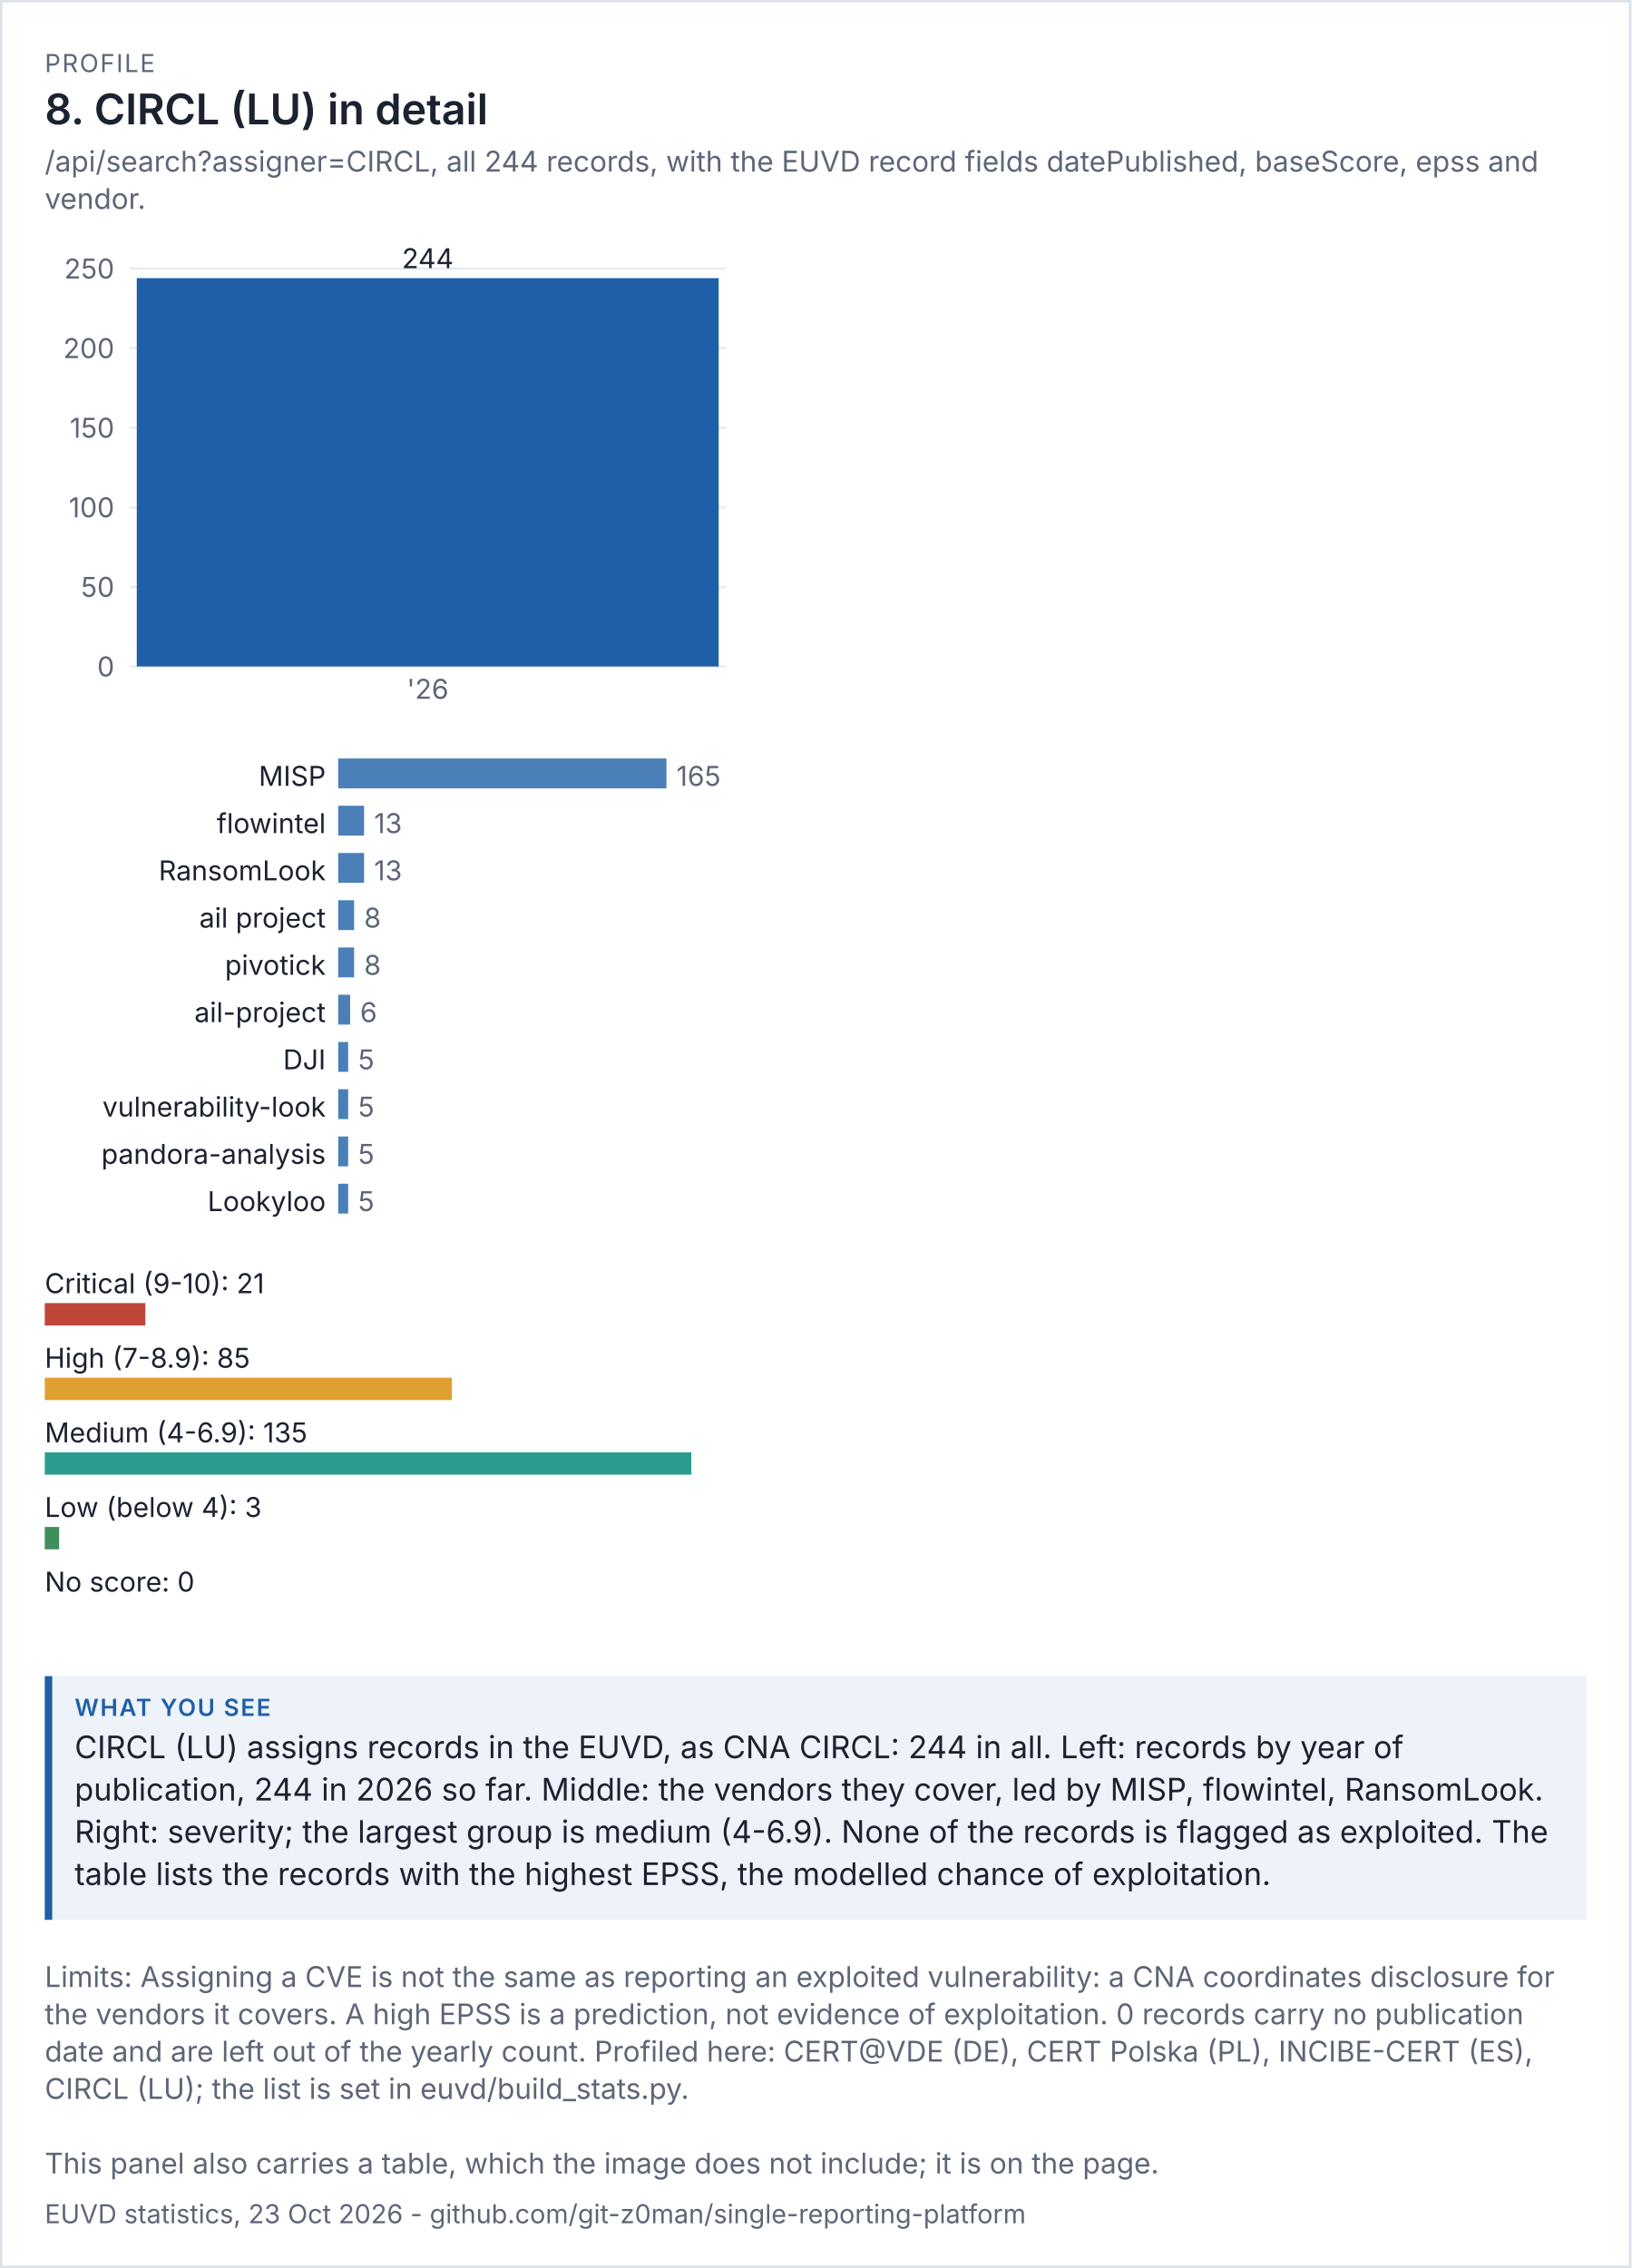
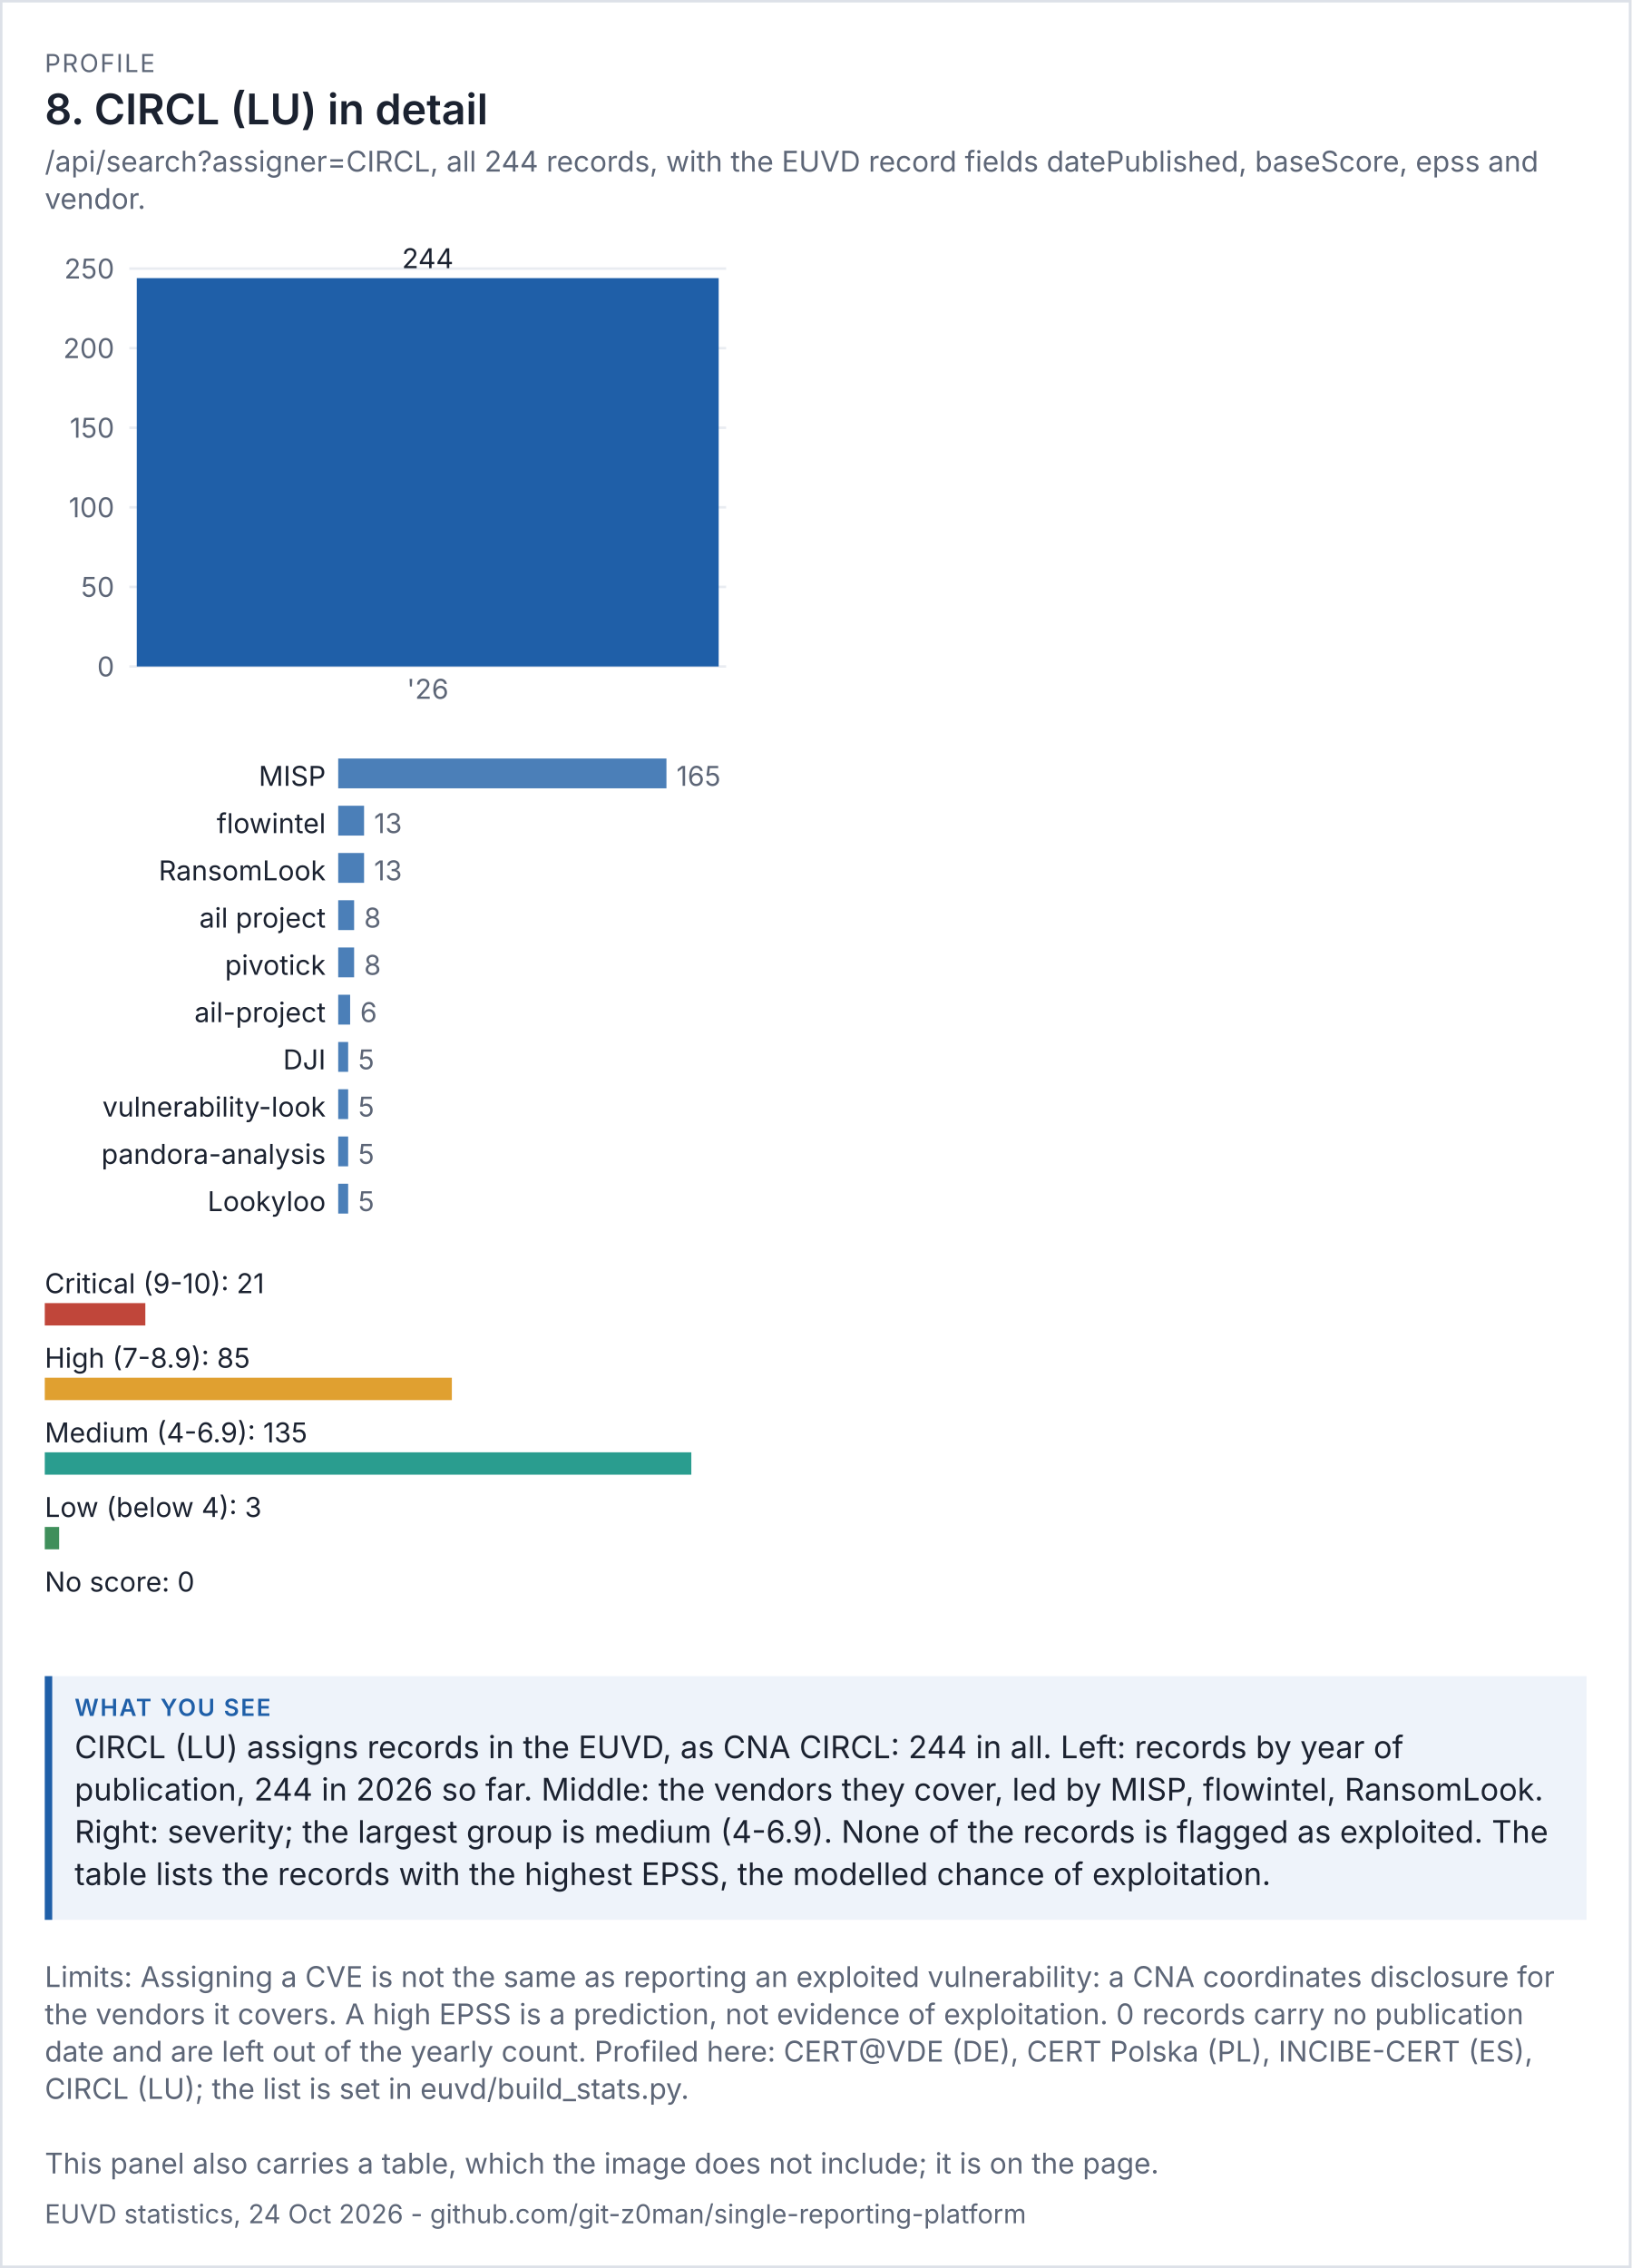
<svg xmlns="http://www.w3.org/2000/svg" viewBox="0 0 656 912" width="656" height="912" font-family="system-ui,-apple-system,'Segoe UI',sans-serif">
  <rect width="100%" height="100%" fill="#ffffff" />
  <rect x="0.5" y="0.5" width="655" height="911" fill="none" stroke="#dde1e8" />
  <text x="18" y="29" font-size="10" letter-spacing="0.6" fill="#5d6677">PROFILE</text>
  <text x="18" y="50" font-size="17" fill="#1b2230" font-weight="600">8. CIRCL (LU) in detail</text>
  <text x="18" y="69" font-size="11.5" fill="#5d6677">/api/search?assigner=CIRCL, all 244 records, with the EUVD record fields datePublished, baseScore, epss and</text>
  <text x="18" y="84" font-size="11.5" fill="#5d6677">vendor.</text>
  <g transform="translate(18,94) scale(1)" font-size="11">
    <svg viewBox="0 0 280 200" role="img" width="280" height="200">
      <g>
        <line x1="34" x2="274" y1="174" y2="174" stroke="rgb(233, 236, 241)" />
        <text x="28" y="178" text-anchor="end" fill="rgb(93, 102, 119)">0</text>
        <line x1="34" x2="274" y1="142" y2="142" stroke="rgb(233, 236, 241)" />
        <text x="28" y="146" text-anchor="end" fill="rgb(93, 102, 119)">50</text>
        <line x1="34" x2="274" y1="110" y2="110" stroke="rgb(233, 236, 241)" />
        <text x="28" y="114" text-anchor="end" fill="rgb(93, 102, 119)">100</text>
        <line x1="34" x2="274" y1="78" y2="78" stroke="rgb(233, 236, 241)" />
        <text x="28" y="82" text-anchor="end" fill="rgb(93, 102, 119)">150</text>
        <line x1="34" x2="274" y1="46" y2="46" stroke="rgb(233, 236, 241)" />
        <text x="28" y="50" text-anchor="end" fill="rgb(93, 102, 119)">200</text>
        <line x1="34" x2="274" y1="14" y2="14" stroke="rgb(233, 236, 241)" />
        <text x="28" y="18" text-anchor="end" fill="rgb(93, 102, 119)">250</text>
        <rect x="37" y="17.84" width="234" height="156.16" fill="rgb(31, 95, 168)" />
        <text x="154" y="13.84" text-anchor="middle" class="t" fill="rgb(27, 34, 48)">244</text>
        <text x="154" y="187" text-anchor="middle" fill="rgb(93, 102, 119)">'26</text>
      </g>
    </svg>
  </g>
  <g transform="translate(18,302) scale(1)" font-size="11">
    <svg viewBox="0 0 280 196" role="img" width="280" height="196">
      <g>
        <text x="113" y="14" text-anchor="end" class="t" fill="rgb(27, 34, 48)">MISP</text>
        <rect x="118" y="3" width="132" height="12" fill="rgb(75, 127, 184)" />
        <text x="254" y="14" fill="rgb(93, 102, 119)">165</text>
        <text x="113" y="33" text-anchor="end" class="t" fill="rgb(27, 34, 48)">flowintel</text>
        <rect x="118" y="22" width="10.4" height="12" fill="rgb(75, 127, 184)" />
        <text x="132.4" y="33" fill="rgb(93, 102, 119)">13</text>
        <text x="113" y="52" text-anchor="end" class="t" fill="rgb(27, 34, 48)">RansomLook</text>
        <rect x="118" y="41" width="10.4" height="12" fill="rgb(75, 127, 184)" />
        <text x="132.4" y="52" fill="rgb(93, 102, 119)">13</text>
        <text x="113" y="71" text-anchor="end" class="t" fill="rgb(27, 34, 48)">ail project</text>
        <rect x="118" y="60" width="6.4" height="12" fill="rgb(75, 127, 184)" />
        <text x="128.4" y="71" fill="rgb(93, 102, 119)">8</text>
        <text x="113" y="90" text-anchor="end" class="t" fill="rgb(27, 34, 48)">pivotick</text>
        <rect x="118" y="79" width="6.4" height="12" fill="rgb(75, 127, 184)" />
        <text x="128.4" y="90" fill="rgb(93, 102, 119)">8</text>
        <text x="113" y="109" text-anchor="end" class="t" fill="rgb(27, 34, 48)">ail-project</text>
        <rect x="118" y="98" width="4.8" height="12" fill="rgb(75, 127, 184)" />
        <text x="126.8" y="109" fill="rgb(93, 102, 119)">6</text>
        <text x="113" y="128" text-anchor="end" class="t" fill="rgb(27, 34, 48)">DJI</text>
        <rect x="118" y="117" width="4" height="12" fill="rgb(75, 127, 184)" />
        <text x="126" y="128" fill="rgb(93, 102, 119)">5</text>
        <text x="113" y="147" text-anchor="end" class="t" fill="rgb(27, 34, 48)">vulnerability-look</text>
        <rect x="118" y="136" width="4" height="12" fill="rgb(75, 127, 184)" />
        <text x="126" y="147" fill="rgb(93, 102, 119)">5</text>
        <text x="113" y="166" text-anchor="end" class="t" fill="rgb(27, 34, 48)">pandora-analysis</text>
        <rect x="118" y="155" width="4" height="12" fill="rgb(75, 127, 184)" />
        <text x="126" y="166" fill="rgb(93, 102, 119)">5</text>
        <text x="113" y="185" text-anchor="end" class="t" fill="rgb(27, 34, 48)">Lookyloo</text>
        <rect x="118" y="174" width="4" height="12" fill="rgb(75, 127, 184)" />
        <text x="126" y="185" fill="rgb(93, 102, 119)">5</text>
      </g>
    </svg>
  </g>
  <g transform="translate(18,506) scale(1)" font-size="11">
    <svg viewBox="0 0 280 156" role="img" width="280" height="156">
      <g>
        <text x="0" y="14" class="t" fill="rgb(27, 34, 48)">Critical (9-10): 21</text>
        <rect x="0" y="18" width="40.444" height="9" fill="rgb(192, 70, 58)" />
        <text x="0" y="44" class="t" fill="rgb(27, 34, 48)">High (7-8.9): 85</text>
        <rect x="0" y="48" width="163.704" height="9" fill="rgb(224, 160, 48)" />
        <text x="0" y="74" class="t" fill="rgb(27, 34, 48)">Medium (4-6.9): 135</text>
        <rect x="0" y="78" width="260" height="9" fill="rgb(42, 157, 143)" />
        <text x="0" y="104" class="t" fill="rgb(27, 34, 48)">Low (below 4): 3</text>
        <rect x="0" y="108" width="5.778" height="9" fill="rgb(63, 143, 91)" />
        <text x="0" y="134" class="t" fill="rgb(27, 34, 48)">No score: 0</text>
        <rect x="0" y="138" width="0" height="9" fill="rgb(125, 135, 152)" />
      </g>
    </svg>
  </g>
  <rect x="18" y="674" width="620" height="98" fill="#eef3fa" />
  <rect x="18" y="674" width="3" height="98" fill="#1f5fa8" />
  <text x="30" y="690" font-size="9.5" letter-spacing="0.6" font-weight="600" fill="#1f5fa8">WHAT YOU SEE</text>
  <text x="30" y="707" font-size="12.5" fill="#1b2230">CIRCL (LU) assigns records in the EUVD, as CNA CIRCL: 244 in all. Left: records by year of</text>
  <text x="30" y="724" font-size="12.5" fill="#1b2230">publication, 244 in 2026 so far. Middle: the vendors they cover, led by MISP, flowintel, RansomLook.</text>
  <text x="30" y="741" font-size="12.5" fill="#1b2230">Right: severity; the largest group is medium (4-6.9). None of the records is flagged as exploited. The</text>
  <text x="30" y="758" font-size="12.5" fill="#1b2230">table lists the records with the highest EPSS, the modelled chance of exploitation.</text>
  <text x="18" y="799" font-size="11.5" fill="#5d6677">Limits: Assigning a CVE is not the same as reporting an exploited vulnerability: a CNA coordinates disclosure for</text>
  <text x="18" y="814" font-size="11.5" fill="#5d6677">the vendors it covers. A high EPSS is a prediction, not evidence of exploitation. 0 records carry no publication</text>
  <text x="18" y="829" font-size="11.5" fill="#5d6677">date and are left out of the yearly count. Profiled here: CERT@VDE (DE), CERT Polska (PL), INCIBE-CERT (ES),</text>
  <text x="18" y="844" font-size="11.5" fill="#5d6677">CIRCL (LU); the list is set in euvd/build_stats.py.</text>
  <text x="18" y="874" font-size="11.5" fill="#5d6677">This panel also carries a table, which the image does not include; it is on the page.</text>
-   <text x="18" y="894" font-size="10.5" fill="#5d6677">EUVD statistics, 23 Oct 2026 - github.com/git-z0man/single-reporting-platform</text>
+   <text x="18" y="894" font-size="10.5" fill="#5d6677">EUVD statistics, 24 Oct 2026 - github.com/git-z0man/single-reporting-platform</text>
</svg>
